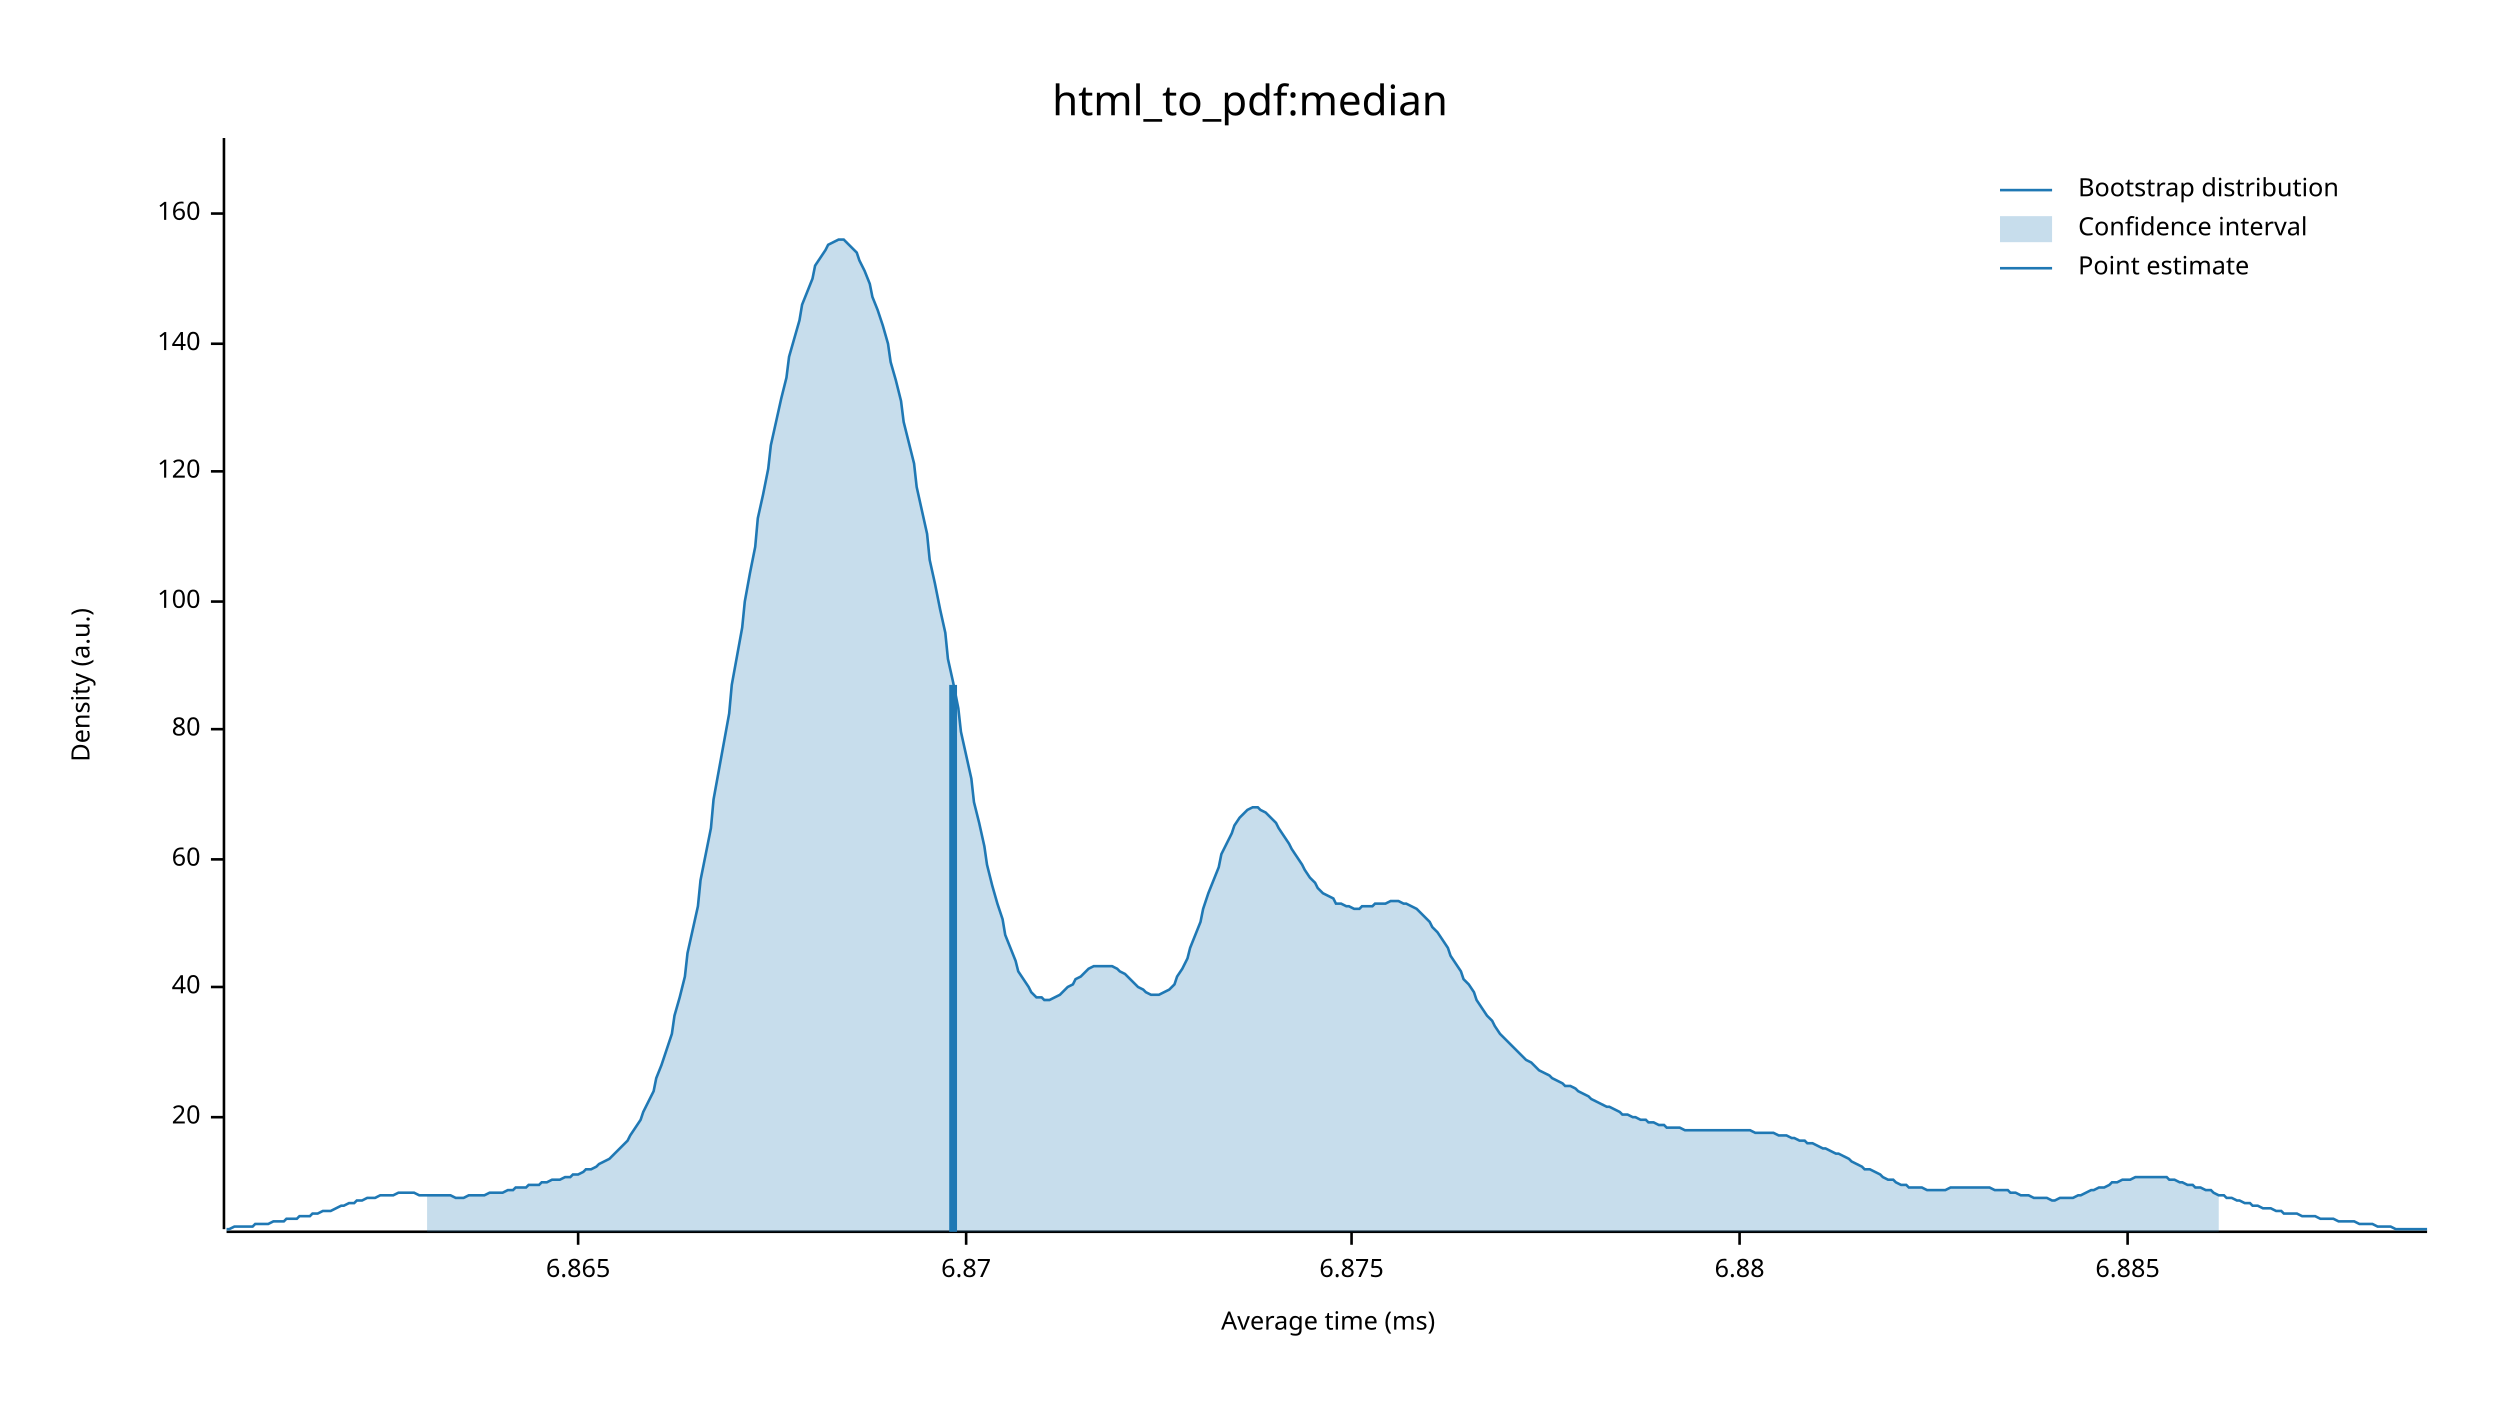
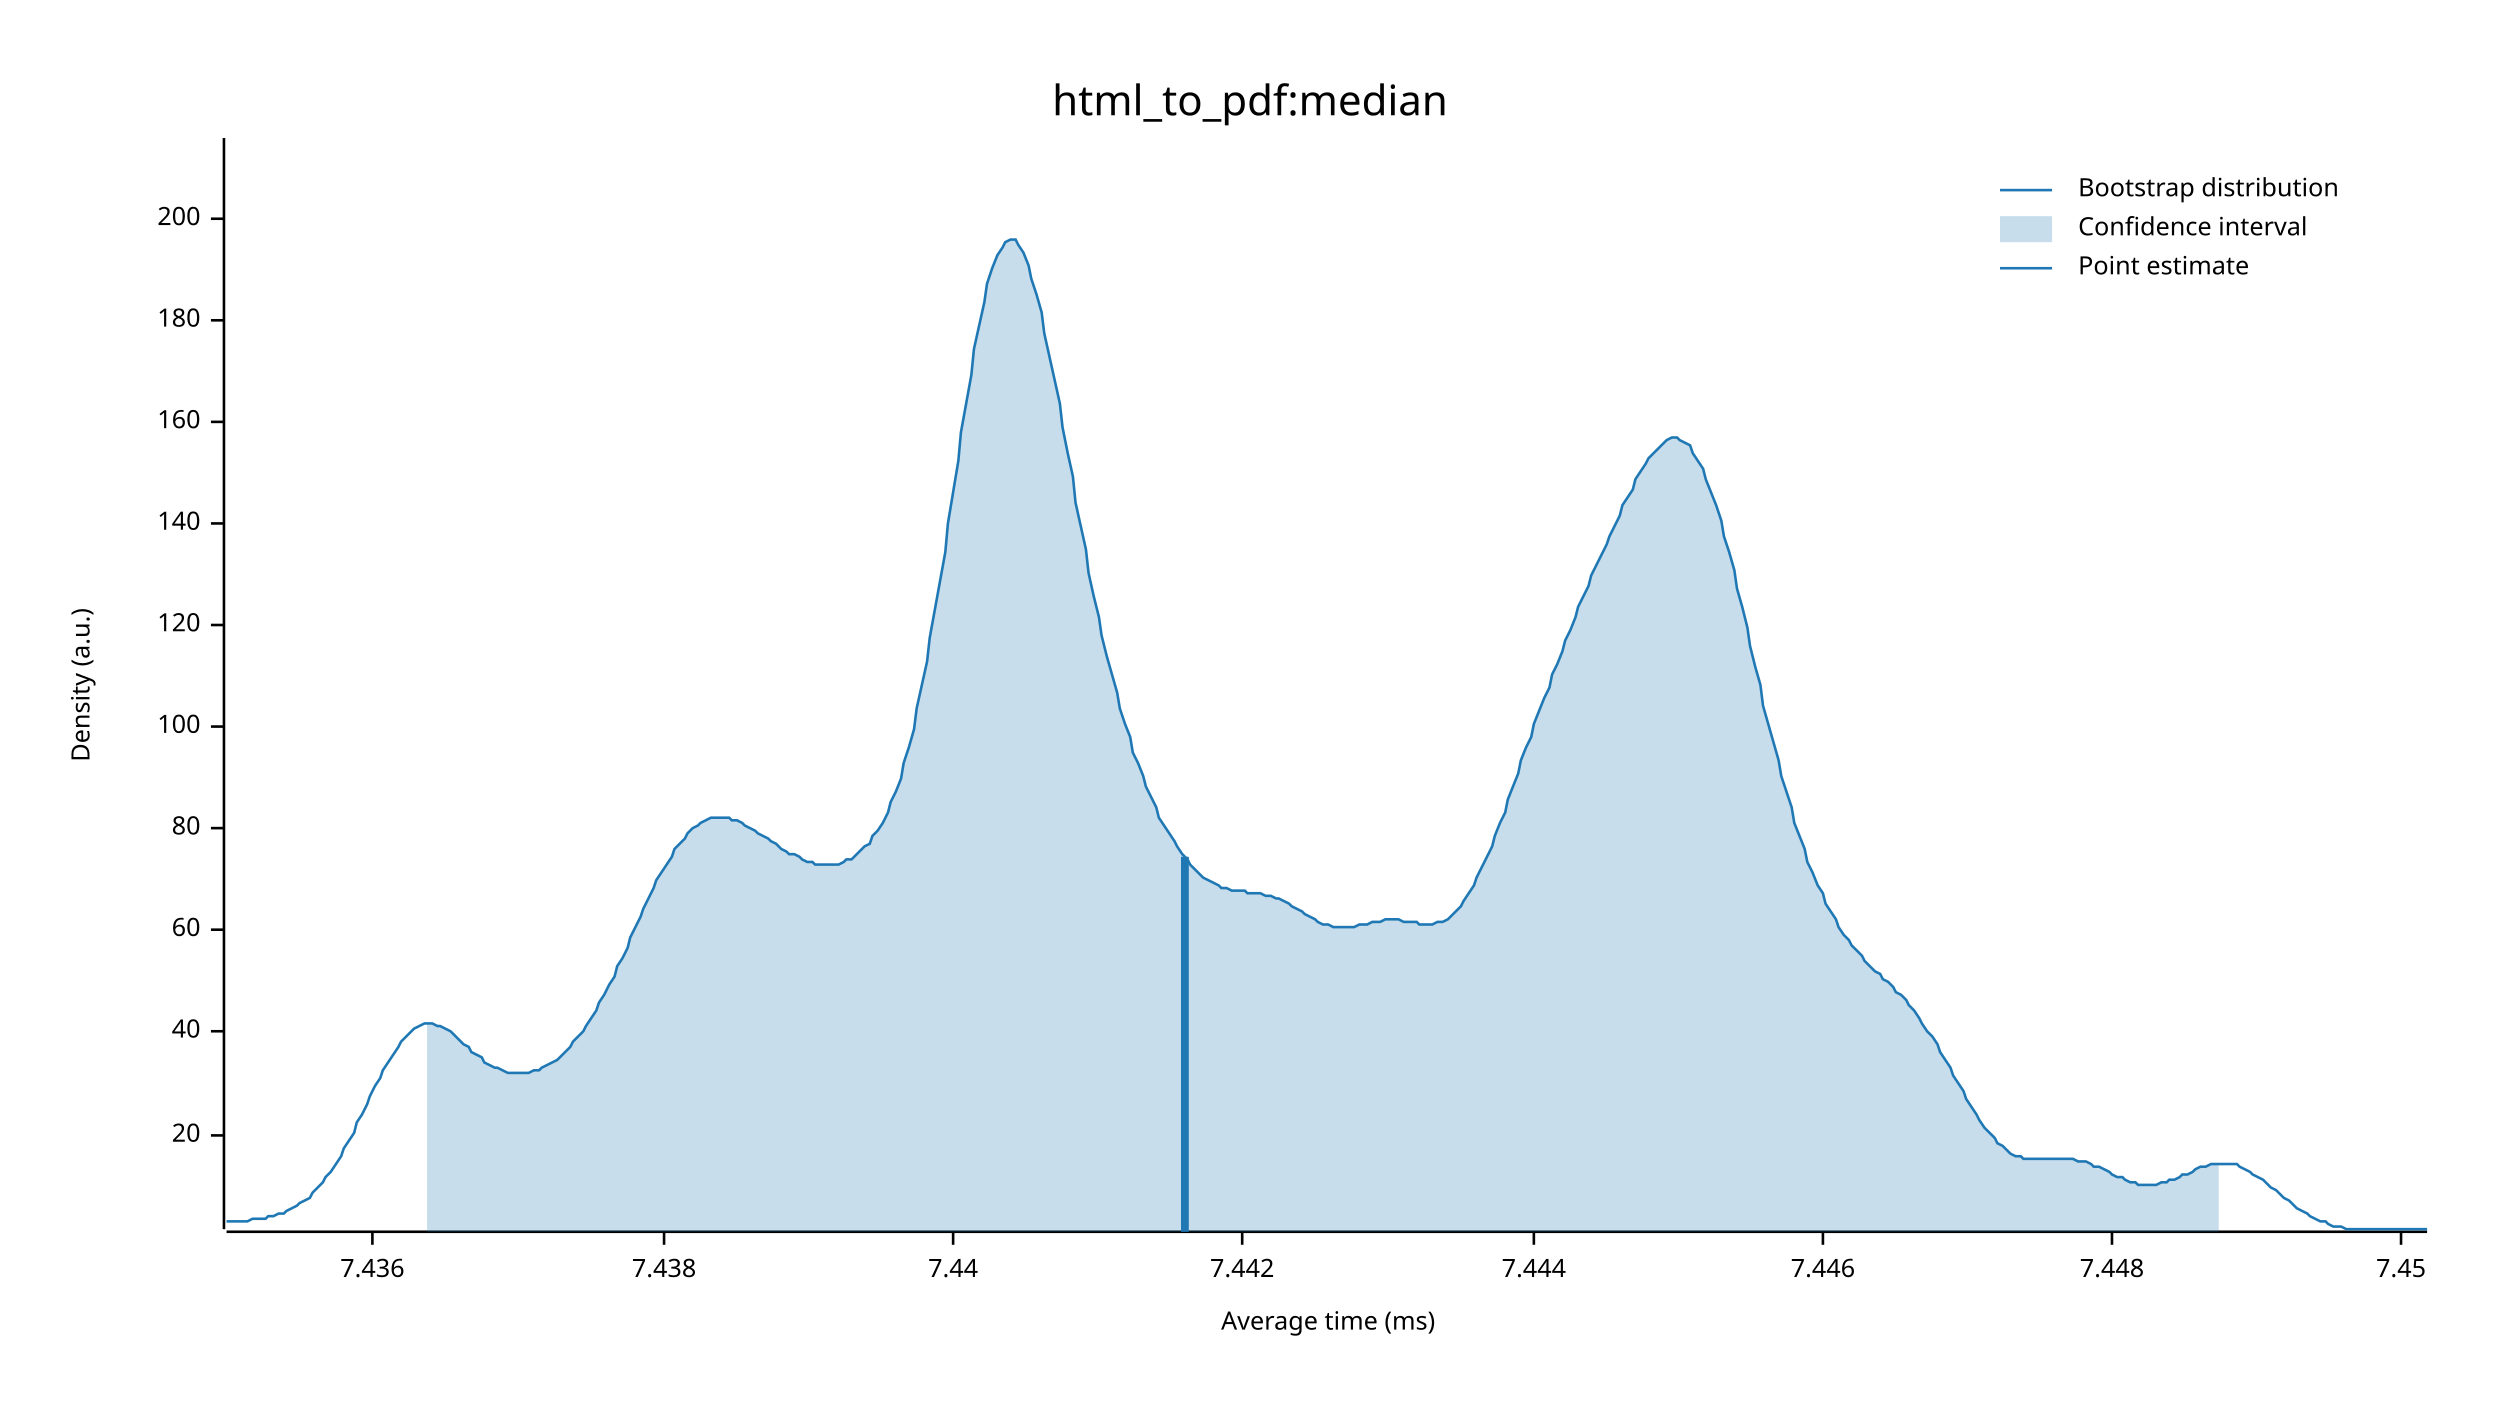
<svg xmlns="http://www.w3.org/2000/svg" width="960" height="540" viewBox="0 0 960 540">
  <text x="480" y="32" dy="0.76em" text-anchor="middle" font-family="sans-serif" font-size="16.129" opacity="1" fill="#000000">
html_to_pdf:median
</text>
  <text x="27" y="263" dy="0.76em" text-anchor="middle" font-family="sans-serif" font-size="9.677" opacity="1" fill="#000000" transform="rotate(270, 27, 263)">
Density (a.u.)
</text>
  <text x="510" y="513" dy="-0.5ex" text-anchor="middle" font-family="sans-serif" font-size="9.677" opacity="1" fill="#000000">
Average time (ms)
</text>
  <polyline fill="none" opacity="1" stroke="#000000" stroke-width="1" points="86,53 86,472 " />
-   <text x="77" y="429" dy="0.5ex" text-anchor="end" font-family="sans-serif" font-size="9.677" opacity="1" fill="#000000">
+   <text x="77" y="436" dy="0.5ex" text-anchor="end" font-family="sans-serif" font-size="9.677" opacity="1" fill="#000000">
20
</text>
-   <polyline fill="none" opacity="1" stroke="#000000" stroke-width="1" points="81,429 86,429 " />
-   <text x="77" y="379" dy="0.5ex" text-anchor="end" font-family="sans-serif" font-size="9.677" opacity="1" fill="#000000">
+   <polyline fill="none" opacity="1" stroke="#000000" stroke-width="1" points="81,436 86,436 " />
+   <text x="77" y="396" dy="0.5ex" text-anchor="end" font-family="sans-serif" font-size="9.677" opacity="1" fill="#000000">
40
</text>
-   <polyline fill="none" opacity="1" stroke="#000000" stroke-width="1" points="81,379 86,379 " />
-   <text x="77" y="330" dy="0.5ex" text-anchor="end" font-family="sans-serif" font-size="9.677" opacity="1" fill="#000000">
+   <polyline fill="none" opacity="1" stroke="#000000" stroke-width="1" points="81,396 86,396 " />
+   <text x="77" y="357" dy="0.5ex" text-anchor="end" font-family="sans-serif" font-size="9.677" opacity="1" fill="#000000">
60
</text>
-   <polyline fill="none" opacity="1" stroke="#000000" stroke-width="1" points="81,330 86,330 " />
-   <text x="77" y="280" dy="0.5ex" text-anchor="end" font-family="sans-serif" font-size="9.677" opacity="1" fill="#000000">
+   <polyline fill="none" opacity="1" stroke="#000000" stroke-width="1" points="81,357 86,357 " />
+   <text x="77" y="318" dy="0.5ex" text-anchor="end" font-family="sans-serif" font-size="9.677" opacity="1" fill="#000000">
80
</text>
-   <polyline fill="none" opacity="1" stroke="#000000" stroke-width="1" points="81,280 86,280 " />
-   <text x="77" y="231" dy="0.5ex" text-anchor="end" font-family="sans-serif" font-size="9.677" opacity="1" fill="#000000">
+   <polyline fill="none" opacity="1" stroke="#000000" stroke-width="1" points="81,318 86,318 " />
+   <text x="77" y="279" dy="0.5ex" text-anchor="end" font-family="sans-serif" font-size="9.677" opacity="1" fill="#000000">
100
</text>
-   <polyline fill="none" opacity="1" stroke="#000000" stroke-width="1" points="81,231 86,231 " />
-   <text x="77" y="181" dy="0.5ex" text-anchor="end" font-family="sans-serif" font-size="9.677" opacity="1" fill="#000000">
+   <polyline fill="none" opacity="1" stroke="#000000" stroke-width="1" points="81,279 86,279 " />
+   <text x="77" y="240" dy="0.5ex" text-anchor="end" font-family="sans-serif" font-size="9.677" opacity="1" fill="#000000">
120
</text>
-   <polyline fill="none" opacity="1" stroke="#000000" stroke-width="1" points="81,181 86,181 " />
-   <text x="77" y="132" dy="0.5ex" text-anchor="end" font-family="sans-serif" font-size="9.677" opacity="1" fill="#000000">
+   <polyline fill="none" opacity="1" stroke="#000000" stroke-width="1" points="81,240 86,240 " />
+   <text x="77" y="201" dy="0.5ex" text-anchor="end" font-family="sans-serif" font-size="9.677" opacity="1" fill="#000000">
140
</text>
-   <polyline fill="none" opacity="1" stroke="#000000" stroke-width="1" points="81,132 86,132 " />
-   <text x="77" y="82" dy="0.5ex" text-anchor="end" font-family="sans-serif" font-size="9.677" opacity="1" fill="#000000">
+   <polyline fill="none" opacity="1" stroke="#000000" stroke-width="1" points="81,201 86,201 " />
+   <text x="77" y="162" dy="0.5ex" text-anchor="end" font-family="sans-serif" font-size="9.677" opacity="1" fill="#000000">
160
</text>
-   <polyline fill="none" opacity="1" stroke="#000000" stroke-width="1" points="81,82 86,82 " />
+   <polyline fill="none" opacity="1" stroke="#000000" stroke-width="1" points="81,162 86,162 " />
+   <text x="77" y="123" dy="0.5ex" text-anchor="end" font-family="sans-serif" font-size="9.677" opacity="1" fill="#000000">
+ 180
+ </text>
+   <polyline fill="none" opacity="1" stroke="#000000" stroke-width="1" points="81,123 86,123 " />
+   <text x="77" y="84" dy="0.5ex" text-anchor="end" font-family="sans-serif" font-size="9.677" opacity="1" fill="#000000">
+ 200
+ </text>
+   <polyline fill="none" opacity="1" stroke="#000000" stroke-width="1" points="81,84 86,84 " />
  <polyline fill="none" opacity="1" stroke="#000000" stroke-width="1" points="87,473 932,473 " />
-   <text x="222" y="483" dy="0.76em" text-anchor="middle" font-family="sans-serif" font-size="9.677" opacity="1" fill="#000000">
- 6.865
+   <text x="143" y="483" dy="0.76em" text-anchor="middle" font-family="sans-serif" font-size="9.677" opacity="1" fill="#000000">
+ 7.436
</text>
-   <polyline fill="none" opacity="1" stroke="#000000" stroke-width="1" points="222,473 222,478 " />
-   <text x="371" y="483" dy="0.76em" text-anchor="middle" font-family="sans-serif" font-size="9.677" opacity="1" fill="#000000">
- 6.87
+   <polyline fill="none" opacity="1" stroke="#000000" stroke-width="1" points="143,473 143,478 " />
+   <text x="255" y="483" dy="0.76em" text-anchor="middle" font-family="sans-serif" font-size="9.677" opacity="1" fill="#000000">
+ 7.438
</text>
-   <polyline fill="none" opacity="1" stroke="#000000" stroke-width="1" points="371,473 371,478 " />
-   <text x="519" y="483" dy="0.76em" text-anchor="middle" font-family="sans-serif" font-size="9.677" opacity="1" fill="#000000">
- 6.875
+   <polyline fill="none" opacity="1" stroke="#000000" stroke-width="1" points="255,473 255,478 " />
+   <text x="366" y="483" dy="0.76em" text-anchor="middle" font-family="sans-serif" font-size="9.677" opacity="1" fill="#000000">
+ 7.44
</text>
-   <polyline fill="none" opacity="1" stroke="#000000" stroke-width="1" points="519,473 519,478 " />
-   <text x="668" y="483" dy="0.76em" text-anchor="middle" font-family="sans-serif" font-size="9.677" opacity="1" fill="#000000">
- 6.88
+   <polyline fill="none" opacity="1" stroke="#000000" stroke-width="1" points="366,473 366,478 " />
+   <text x="477" y="483" dy="0.76em" text-anchor="middle" font-family="sans-serif" font-size="9.677" opacity="1" fill="#000000">
+ 7.442
</text>
-   <polyline fill="none" opacity="1" stroke="#000000" stroke-width="1" points="668,473 668,478 " />
-   <text x="817" y="483" dy="0.76em" text-anchor="middle" font-family="sans-serif" font-size="9.677" opacity="1" fill="#000000">
- 6.885
+   <polyline fill="none" opacity="1" stroke="#000000" stroke-width="1" points="477,473 477,478 " />
+   <text x="589" y="483" dy="0.76em" text-anchor="middle" font-family="sans-serif" font-size="9.677" opacity="1" fill="#000000">
+ 7.444
</text>
-   <polyline fill="none" opacity="1" stroke="#000000" stroke-width="1" points="817,473 817,478 " />
-   <polyline fill="none" opacity="1" stroke="#1F78B4" stroke-width="1" points="87,472 88,472 90,471 92,471 93,471 95,471 97,471 98,470 100,470 102,470 103,470 105,469 107,469 109,469 110,468 112,468 114,468 115,467 117,467 119,467 120,466 122,466 124,465 125,465 127,465 129,464 131,463 132,463 134,462 136,462 137,461 139,461 141,460 142,460 144,460 146,459 147,459 149,459 151,459 153,458 154,458 156,458 158,458 159,458 161,459 163,459 164,459 166,459 168,459 169,459 171,459 173,459 175,460 176,460 178,460 180,459 181,459 183,459 185,459 186,459 188,458 190,458 191,458 193,458 195,457 197,457 198,456 200,456 202,456 203,455 205,455 207,455 208,454 210,454 212,453 214,453 215,453 217,452 219,452 220,451 222,451 224,450 225,449 227,449 229,448 230,447 232,446 234,445 236,443 237,442 239,440 241,438 242,436 244,433 246,430 247,427 249,423 251,419 252,414 254,409 256,403 258,397 259,390 261,383 263,375 264,366 266,357 268,348 269,338 271,328 273,318 274,307 276,296 278,285 280,274 281,263 283,252 285,241 286,231 288,220 290,210 291,199 293,190 295,180 296,171 298,162 300,153 302,145 303,137 305,130 307,123 308,117 310,112 312,107 313,102 315,99 317,96 318,94 320,93 322,92 324,92 325,93 327,95 329,97 330,100 332,104 334,109 335,114 337,119 339,125 341,132 342,139 344,146 346,154 347,162 349,170 351,178 352,187 354,196 356,205 357,215 359,224 361,234 363,243 364,253 366,262 368,272 369,281 371,290 373,299 374,308 376,316 378,325 379,332 381,340 383,347 385,353 386,359 388,364 390,369 391,373 393,376 395,379 396,381 398,383 400,383 401,384 403,384 405,383 407,382 408,381 410,379 412,378 413,376 415,375 417,373 418,372 420,371 422,371 423,371 425,371 427,371 429,372 430,373 432,374 434,376 435,377 437,379 439,380 440,381 442,382 444,382 445,382 447,381 449,380 451,378 452,375 454,372 456,368 457,364 459,359 461,354 462,349 464,343 466,338 468,333 469,328 471,324 473,320 474,317 476,314 478,312 479,311 481,310 483,310 484,311 486,312 488,314 490,316 491,318 493,321 495,324 496,326 498,329 500,332 501,334 503,337 505,339 506,341 508,343 510,344 512,345 513,347 515,347 517,348 518,348 520,349 522,349 523,348 525,348 527,348 528,347 530,347 532,347 534,346 535,346 537,346 539,347 540,347 542,348 544,349 545,350 547,352 549,354 550,356 552,358 554,361 556,364 557,367 559,370 561,373 562,376 564,378 566,381 567,384 569,387 571,390 573,392 574,394 576,397 578,399 579,400 581,402 583,404 584,405 586,407 588,408 589,409 591,411 593,412 595,413 596,414 598,415 600,416 601,417 603,417 605,418 606,419 608,420 610,421 611,422 613,423 615,424 617,425 618,425 620,426 622,427 623,428 625,428 627,429 628,429 630,430 632,430 633,431 635,431 637,432 639,432 640,433 642,433 644,433 645,433 647,434 649,434 650,434 652,434 654,434 655,434 657,434 659,434 661,434 662,434 664,434 666,434 667,434 669,434 671,434 672,434 674,435 676,435 677,435 679,435 681,435 683,436 684,436 686,436 688,437 689,437 691,438 693,438 694,439 696,439 698,440 700,441 701,441 703,442 705,443 706,443 708,444 710,445 711,446 713,447 715,448 716,449 718,449 720,450 722,451 723,452 725,453 727,453 728,454 730,455 732,455 733,456 735,456 737,456 738,456 740,457 742,457 744,457 745,457 747,457 749,456 750,456 752,456 754,456 755,456 757,456 759,456 760,456 762,456 764,456 766,457 767,457 769,457 771,457 772,458 774,458 776,459 777,459 779,459 781,460 782,460 784,460 786,460 788,461 789,461 791,460 793,460 794,460 796,460 798,459 799,459 801,458 803,457 804,457 806,456 808,456 810,455 811,454 813,454 815,453 816,453 818,453 820,452 821,452 823,452 825,452 827,452 828,452 830,452 832,452 833,453 835,453 837,454 838,454 840,455 842,455 843,456 845,456 847,457 849,457 850,458 852,459 854,459 855,460 857,460 859,461 860,461 862,462 864,462 865,463 867,463 869,464 871,464 872,464 874,465 876,465 877,466 879,466 881,466 882,466 884,467 886,467 887,467 889,467 891,468 893,468 894,468 896,468 898,469 899,469 901,469 903,469 904,469 906,470 908,470 909,470 911,470 913,471 915,471 916,471 918,471 920,472 921,472 923,472 925,472 926,472 928,472 930,472 932,472 " />
-   <polygon opacity="0.25" fill="#1F78B4" points="164,459 166,459 168,459 169,459 171,459 173,459 175,460 176,460 178,460 180,459 181,459 183,459 185,459 186,459 188,458 190,458 191,458 193,458 195,457 197,457 198,456 200,456 202,456 203,455 205,455 207,455 208,454 210,454 212,453 214,453 215,453 217,452 219,452 220,451 222,451 224,450 225,449 227,449 229,448 230,447 232,446 234,445 236,443 237,442 239,440 241,438 242,436 244,433 246,430 247,427 249,423 251,419 252,414 254,409 256,403 258,397 259,390 261,383 263,375 264,366 266,357 268,348 269,338 271,328 273,318 274,307 276,296 278,285 280,274 281,263 283,252 285,241 286,231 288,220 290,210 291,199 293,190 295,180 296,171 298,162 300,153 302,145 303,137 305,130 307,123 308,117 310,112 312,107 313,102 315,99 317,96 318,94 320,93 322,92 324,92 325,93 327,95 329,97 330,100 332,104 334,109 335,114 337,119 339,125 341,132 342,139 344,146 346,154 347,162 349,170 351,178 352,187 354,196 356,205 357,215 359,224 361,234 363,243 364,253 366,262 368,272 369,281 371,290 373,299 374,308 376,316 378,325 379,332 381,340 383,347 385,353 386,359 388,364 390,369 391,373 393,376 395,379 396,381 398,383 400,383 401,384 403,384 405,383 407,382 408,381 410,379 412,378 413,376 415,375 417,373 418,372 420,371 422,371 423,371 425,371 427,371 429,372 430,373 432,374 434,376 435,377 437,379 439,380 440,381 442,382 444,382 445,382 447,381 449,380 451,378 452,375 454,372 456,368 457,364 459,359 461,354 462,349 464,343 466,338 468,333 469,328 471,324 473,320 474,317 476,314 478,312 479,311 481,310 483,310 484,311 486,312 488,314 490,316 491,318 493,321 495,324 496,326 498,329 500,332 501,334 503,337 505,339 506,341 508,343 510,344 512,345 513,347 515,347 517,348 518,348 520,349 522,349 523,348 525,348 527,348 528,347 530,347 532,347 534,346 535,346 537,346 539,347 540,347 542,348 544,349 545,350 547,352 549,354 550,356 552,358 554,361 556,364 557,367 559,370 561,373 562,376 564,378 566,381 567,384 569,387 571,390 573,392 574,394 576,397 578,399 579,400 581,402 583,404 584,405 586,407 588,408 589,409 591,411 593,412 595,413 596,414 598,415 600,416 601,417 603,417 605,418 606,419 608,420 610,421 611,422 613,423 615,424 617,425 618,425 620,426 622,427 623,428 625,428 627,429 628,429 630,430 632,430 633,431 635,431 637,432 639,432 640,433 642,433 644,433 645,433 647,434 649,434 650,434 652,434 654,434 655,434 657,434 659,434 661,434 662,434 664,434 666,434 667,434 669,434 671,434 672,434 674,435 676,435 677,435 679,435 681,435 683,436 684,436 686,436 688,437 689,437 691,438 693,438 694,439 696,439 698,440 700,441 701,441 703,442 705,443 706,443 708,444 710,445 711,446 713,447 715,448 716,449 718,449 720,450 722,451 723,452 725,453 727,453 728,454 730,455 732,455 733,456 735,456 737,456 738,456 740,457 742,457 744,457 745,457 747,457 749,456 750,456 752,456 754,456 755,456 757,456 759,456 760,456 762,456 764,456 766,457 767,457 769,457 771,457 772,458 774,458 776,459 777,459 779,459 781,460 782,460 784,460 786,460 788,461 789,461 791,460 793,460 794,460 796,460 798,459 799,459 801,458 803,457 804,457 806,456 808,456 810,455 811,454 813,454 815,453 816,453 818,453 820,452 821,452 823,452 825,452 827,452 828,452 830,452 832,452 833,453 835,453 837,454 838,454 840,455 842,455 843,456 845,456 847,457 849,457 850,458 852,459 852,473 164,473 " />
-   <polyline fill="none" opacity="1" stroke="#1F78B4" stroke-width="3" points="366,473 366,263 " />
+   <polyline fill="none" opacity="1" stroke="#000000" stroke-width="1" points="589,473 589,478 " />
+   <text x="700" y="483" dy="0.76em" text-anchor="middle" font-family="sans-serif" font-size="9.677" opacity="1" fill="#000000">
+ 7.446
+ </text>
+   <polyline fill="none" opacity="1" stroke="#000000" stroke-width="1" points="700,473 700,478 " />
+   <text x="811" y="483" dy="0.76em" text-anchor="middle" font-family="sans-serif" font-size="9.677" opacity="1" fill="#000000">
+ 7.448
+ </text>
+   <polyline fill="none" opacity="1" stroke="#000000" stroke-width="1" points="811,473 811,478 " />
+   <text x="922" y="483" dy="0.76em" text-anchor="middle" font-family="sans-serif" font-size="9.677" opacity="1" fill="#000000">
+ 7.45
+ </text>
+   <polyline fill="none" opacity="1" stroke="#000000" stroke-width="1" points="922,473 922,478 " />
+   <polyline fill="none" opacity="1" stroke="#1F78B4" stroke-width="1" points="87,469 88,469 90,469 92,469 93,469 95,469 97,468 98,468 100,468 102,468 103,467 105,467 107,466 109,466 110,465 112,464 114,463 115,462 117,461 119,460 120,458 122,456 124,454 125,452 127,450 129,447 131,444 132,441 134,438 136,435 137,431 139,428 141,424 142,421 144,417 146,414 147,411 149,408 151,405 153,402 154,400 156,398 158,396 159,395 161,394 163,393 164,393 166,393 168,394 169,394 171,395 173,396 175,398 176,399 178,401 180,402 181,404 183,405 185,406 186,408 188,409 190,410 191,410 193,411 195,412 197,412 198,412 200,412 202,412 203,412 205,411 207,411 208,410 210,409 212,408 214,407 215,406 217,404 219,402 220,400 222,398 224,396 225,394 227,391 229,388 230,385 232,382 234,378 236,375 237,371 239,368 241,364 242,360 244,356 246,352 247,349 249,345 251,341 252,338 254,335 256,332 258,329 259,326 261,324 263,322 264,320 266,318 268,317 269,316 271,315 273,314 274,314 276,314 278,314 280,314 281,315 283,315 285,316 286,317 288,318 290,319 291,320 293,321 295,322 296,323 298,324 300,326 302,327 303,328 305,328 307,329 308,330 310,331 312,331 313,332 315,332 317,332 318,332 320,332 322,332 324,331 325,330 327,330 329,328 330,327 332,325 334,324 335,321 337,319 339,316 341,312 342,308 344,304 346,299 347,293 349,287 351,280 352,272 354,263 356,254 357,245 359,234 361,223 363,212 364,201 366,189 368,177 369,166 371,155 373,144 374,134 376,125 378,116 379,109 381,103 383,98 385,95 386,93 388,92 390,92 391,94 393,97 395,102 396,107 398,113 400,120 401,128 403,137 405,146 407,155 408,164 410,174 412,183 413,193 415,202 417,211 418,220 420,229 422,237 423,244 425,252 427,259 429,266 430,272 432,278 434,283 435,289 437,293 439,298 440,302 442,306 444,310 445,314 447,317 449,320 451,323 452,325 454,328 456,330 457,332 459,334 461,336 462,337 464,338 466,339 468,340 469,341 471,341 473,342 474,342 476,342 478,342 479,343 481,343 483,343 484,343 486,344 488,344 490,345 491,345 493,346 495,347 496,348 498,349 500,350 501,351 503,352 505,353 506,354 508,355 510,355 512,356 513,356 515,356 517,356 518,356 520,356 522,355 523,355 525,355 527,354 528,354 530,354 532,353 534,353 535,353 537,353 539,354 540,354 542,354 544,354 545,355 547,355 549,355 550,355 552,354 554,354 556,353 557,352 559,350 561,348 562,346 564,343 566,340 567,337 569,333 571,329 573,325 574,321 576,316 578,312 579,307 581,302 583,297 584,292 586,287 588,283 589,278 591,273 593,268 595,264 596,259 598,255 600,250 601,246 603,242 605,237 606,233 608,229 610,225 611,221 613,217 615,213 617,209 618,206 620,202 622,198 623,194 625,191 627,188 628,184 630,181 632,178 633,176 635,174 637,172 639,170 640,169 642,168 644,168 645,169 647,170 649,171 650,174 652,177 654,180 655,184 657,189 659,194 661,200 662,206 664,212 666,219 667,226 669,233 671,241 672,248 674,256 676,263 677,271 679,278 681,285 683,292 684,298 686,304 688,310 689,316 691,321 693,326 694,331 696,335 698,340 700,343 701,347 703,350 705,353 706,356 708,359 710,361 711,363 713,365 715,367 716,369 718,371 720,373 722,374 723,376 725,377 727,379 728,381 730,382 732,384 733,386 735,388 737,391 738,393 740,396 742,398 744,401 745,404 747,407 749,410 750,413 752,416 754,419 755,422 757,425 759,428 760,430 762,433 764,435 766,437 767,439 769,440 771,442 772,443 774,444 776,444 777,445 779,445 781,445 782,445 784,445 786,445 788,445 789,445 791,445 793,445 794,445 796,445 798,446 799,446 801,446 803,447 804,448 806,448 808,449 810,450 811,451 813,452 815,452 816,453 818,454 820,454 821,455 823,455 825,455 827,455 828,455 830,454 832,454 833,453 835,453 837,452 838,451 840,451 842,450 843,449 845,448 847,448 849,447 850,447 852,447 854,447 855,447 857,447 859,447 860,448 862,449 864,450 865,451 867,452 869,453 871,455 872,456 874,457 876,459 877,460 879,461 881,463 882,464 884,465 886,466 887,467 889,468 891,469 893,469 894,470 896,471 898,471 899,471 901,472 903,472 904,472 906,472 908,472 909,472 911,472 913,472 915,472 916,472 918,472 920,472 921,472 923,472 925,472 926,472 928,472 930,472 932,472 " />
+   <polygon opacity="0.25" fill="#1F78B4" points="164,393 166,393 168,394 169,394 171,395 173,396 175,398 176,399 178,401 180,402 181,404 183,405 185,406 186,408 188,409 190,410 191,410 193,411 195,412 197,412 198,412 200,412 202,412 203,412 205,411 207,411 208,410 210,409 212,408 214,407 215,406 217,404 219,402 220,400 222,398 224,396 225,394 227,391 229,388 230,385 232,382 234,378 236,375 237,371 239,368 241,364 242,360 244,356 246,352 247,349 249,345 251,341 252,338 254,335 256,332 258,329 259,326 261,324 263,322 264,320 266,318 268,317 269,316 271,315 273,314 274,314 276,314 278,314 280,314 281,315 283,315 285,316 286,317 288,318 290,319 291,320 293,321 295,322 296,323 298,324 300,326 302,327 303,328 305,328 307,329 308,330 310,331 312,331 313,332 315,332 317,332 318,332 320,332 322,332 324,331 325,330 327,330 329,328 330,327 332,325 334,324 335,321 337,319 339,316 341,312 342,308 344,304 346,299 347,293 349,287 351,280 352,272 354,263 356,254 357,245 359,234 361,223 363,212 364,201 366,189 368,177 369,166 371,155 373,144 374,134 376,125 378,116 379,109 381,103 383,98 385,95 386,93 388,92 390,92 391,94 393,97 395,102 396,107 398,113 400,120 401,128 403,137 405,146 407,155 408,164 410,174 412,183 413,193 415,202 417,211 418,220 420,229 422,237 423,244 425,252 427,259 429,266 430,272 432,278 434,283 435,289 437,293 439,298 440,302 442,306 444,310 445,314 447,317 449,320 451,323 452,325 454,328 456,330 457,332 459,334 461,336 462,337 464,338 466,339 468,340 469,341 471,341 473,342 474,342 476,342 478,342 479,343 481,343 483,343 484,343 486,344 488,344 490,345 491,345 493,346 495,347 496,348 498,349 500,350 501,351 503,352 505,353 506,354 508,355 510,355 512,356 513,356 515,356 517,356 518,356 520,356 522,355 523,355 525,355 527,354 528,354 530,354 532,353 534,353 535,353 537,353 539,354 540,354 542,354 544,354 545,355 547,355 549,355 550,355 552,354 554,354 556,353 557,352 559,350 561,348 562,346 564,343 566,340 567,337 569,333 571,329 573,325 574,321 576,316 578,312 579,307 581,302 583,297 584,292 586,287 588,283 589,278 591,273 593,268 595,264 596,259 598,255 600,250 601,246 603,242 605,237 606,233 608,229 610,225 611,221 613,217 615,213 617,209 618,206 620,202 622,198 623,194 625,191 627,188 628,184 630,181 632,178 633,176 635,174 637,172 639,170 640,169 642,168 644,168 645,169 647,170 649,171 650,174 652,177 654,180 655,184 657,189 659,194 661,200 662,206 664,212 666,219 667,226 669,233 671,241 672,248 674,256 676,263 677,271 679,278 681,285 683,292 684,298 686,304 688,310 689,316 691,321 693,326 694,331 696,335 698,340 700,343 701,347 703,350 705,353 706,356 708,359 710,361 711,363 713,365 715,367 716,369 718,371 720,373 722,374 723,376 725,377 727,379 728,381 730,382 732,384 733,386 735,388 737,391 738,393 740,396 742,398 744,401 745,404 747,407 749,410 750,413 752,416 754,419 755,422 757,425 759,428 760,430 762,433 764,435 766,437 767,439 769,440 771,442 772,443 774,444 776,444 777,445 779,445 781,445 782,445 784,445 786,445 788,445 789,445 791,445 793,445 794,445 796,445 798,446 799,446 801,446 803,447 804,448 806,448 808,449 810,450 811,451 813,452 815,452 816,453 818,454 820,454 821,455 823,455 825,455 827,455 828,455 830,454 832,454 833,453 835,453 837,452 838,451 840,451 842,450 843,449 845,448 847,448 849,447 850,447 852,447 852,473 164,473 " />
+   <polyline fill="none" opacity="1" stroke="#1F78B4" stroke-width="3" points="455,473 455,329 " />
  <text x="798" y="68" dy="0.76em" text-anchor="start" font-family="sans-serif" font-size="9.677" opacity="1" fill="#000000">
Bootstrap distribution
</text>
  <text x="798" y="83" dy="0.76em" text-anchor="start" font-family="sans-serif" font-size="9.677" opacity="1" fill="#000000">
Confidence interval
</text>
  <text x="798" y="98" dy="0.76em" text-anchor="start" font-family="sans-serif" font-size="9.677" opacity="1" fill="#000000">
Point estimate
</text>
  <polyline fill="none" opacity="1" stroke="#1F78B4" stroke-width="1" points="768,73 788,73 " />
  <rect x="768" y="83" width="20" height="10" opacity="0.25" fill="#1F78B4" stroke="none" />
  <polyline fill="none" opacity="1" stroke="#1F78B4" stroke-width="1" points="768,103 788,103 " />
</svg>
